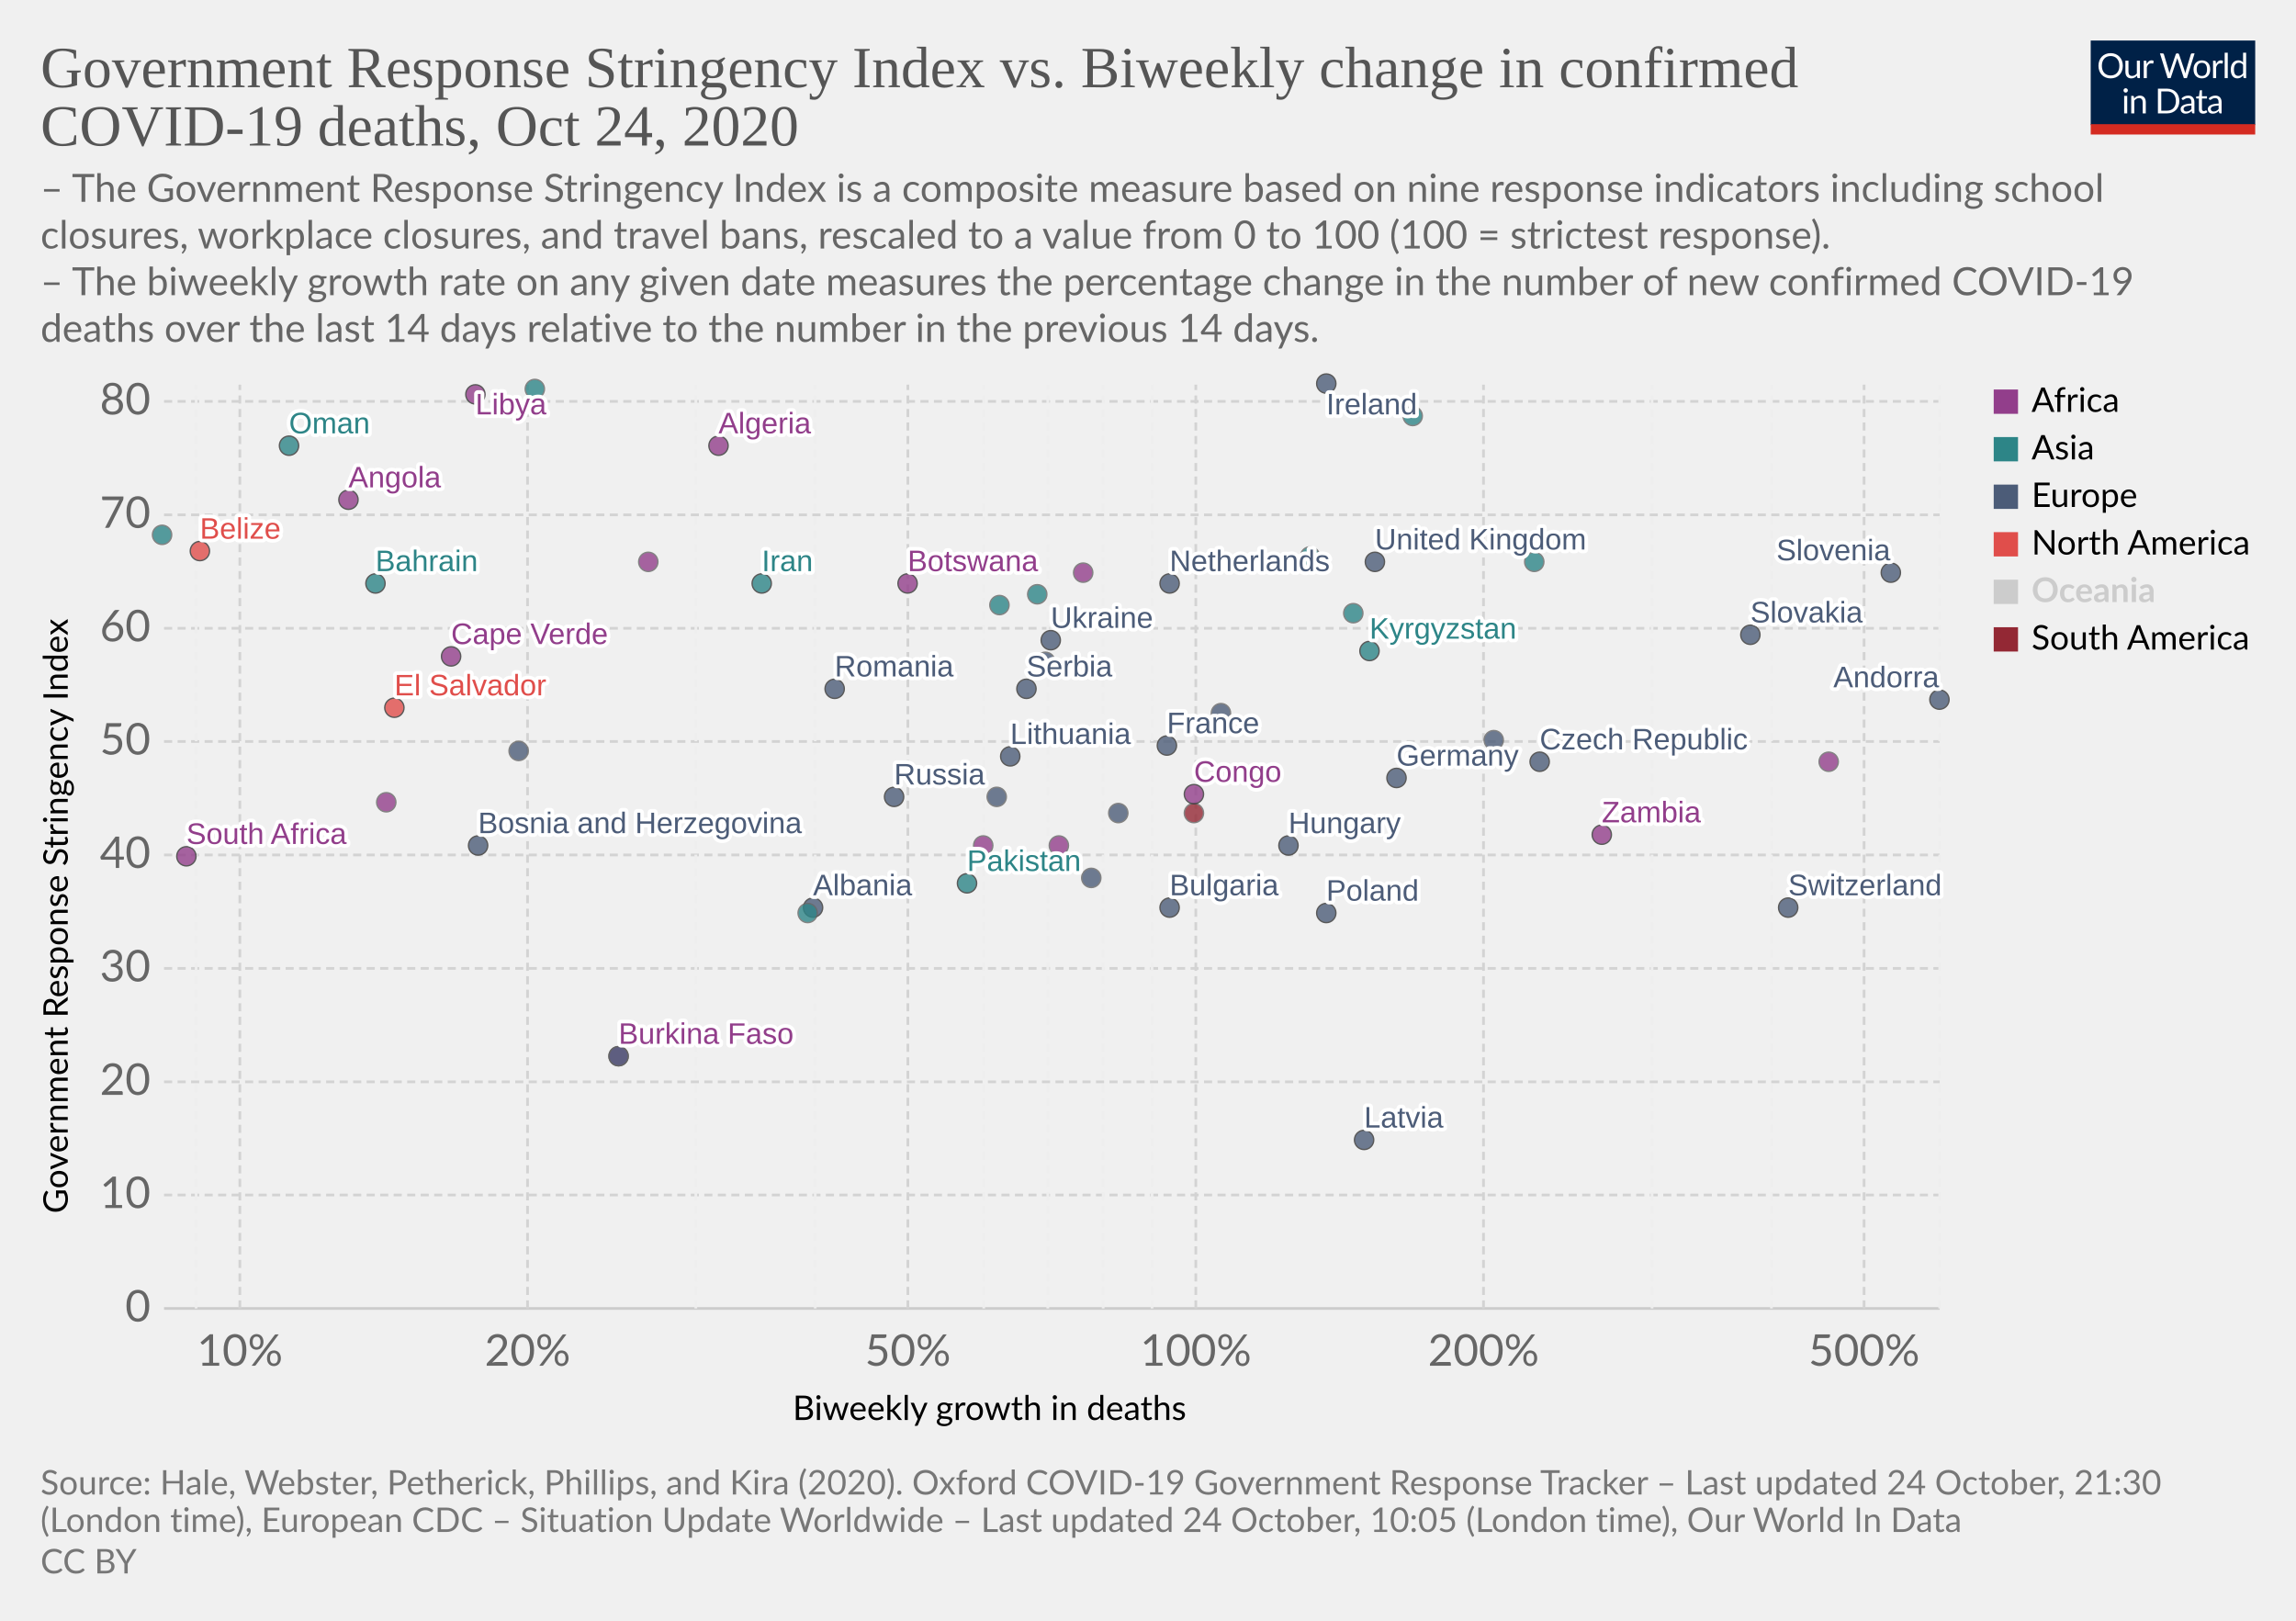
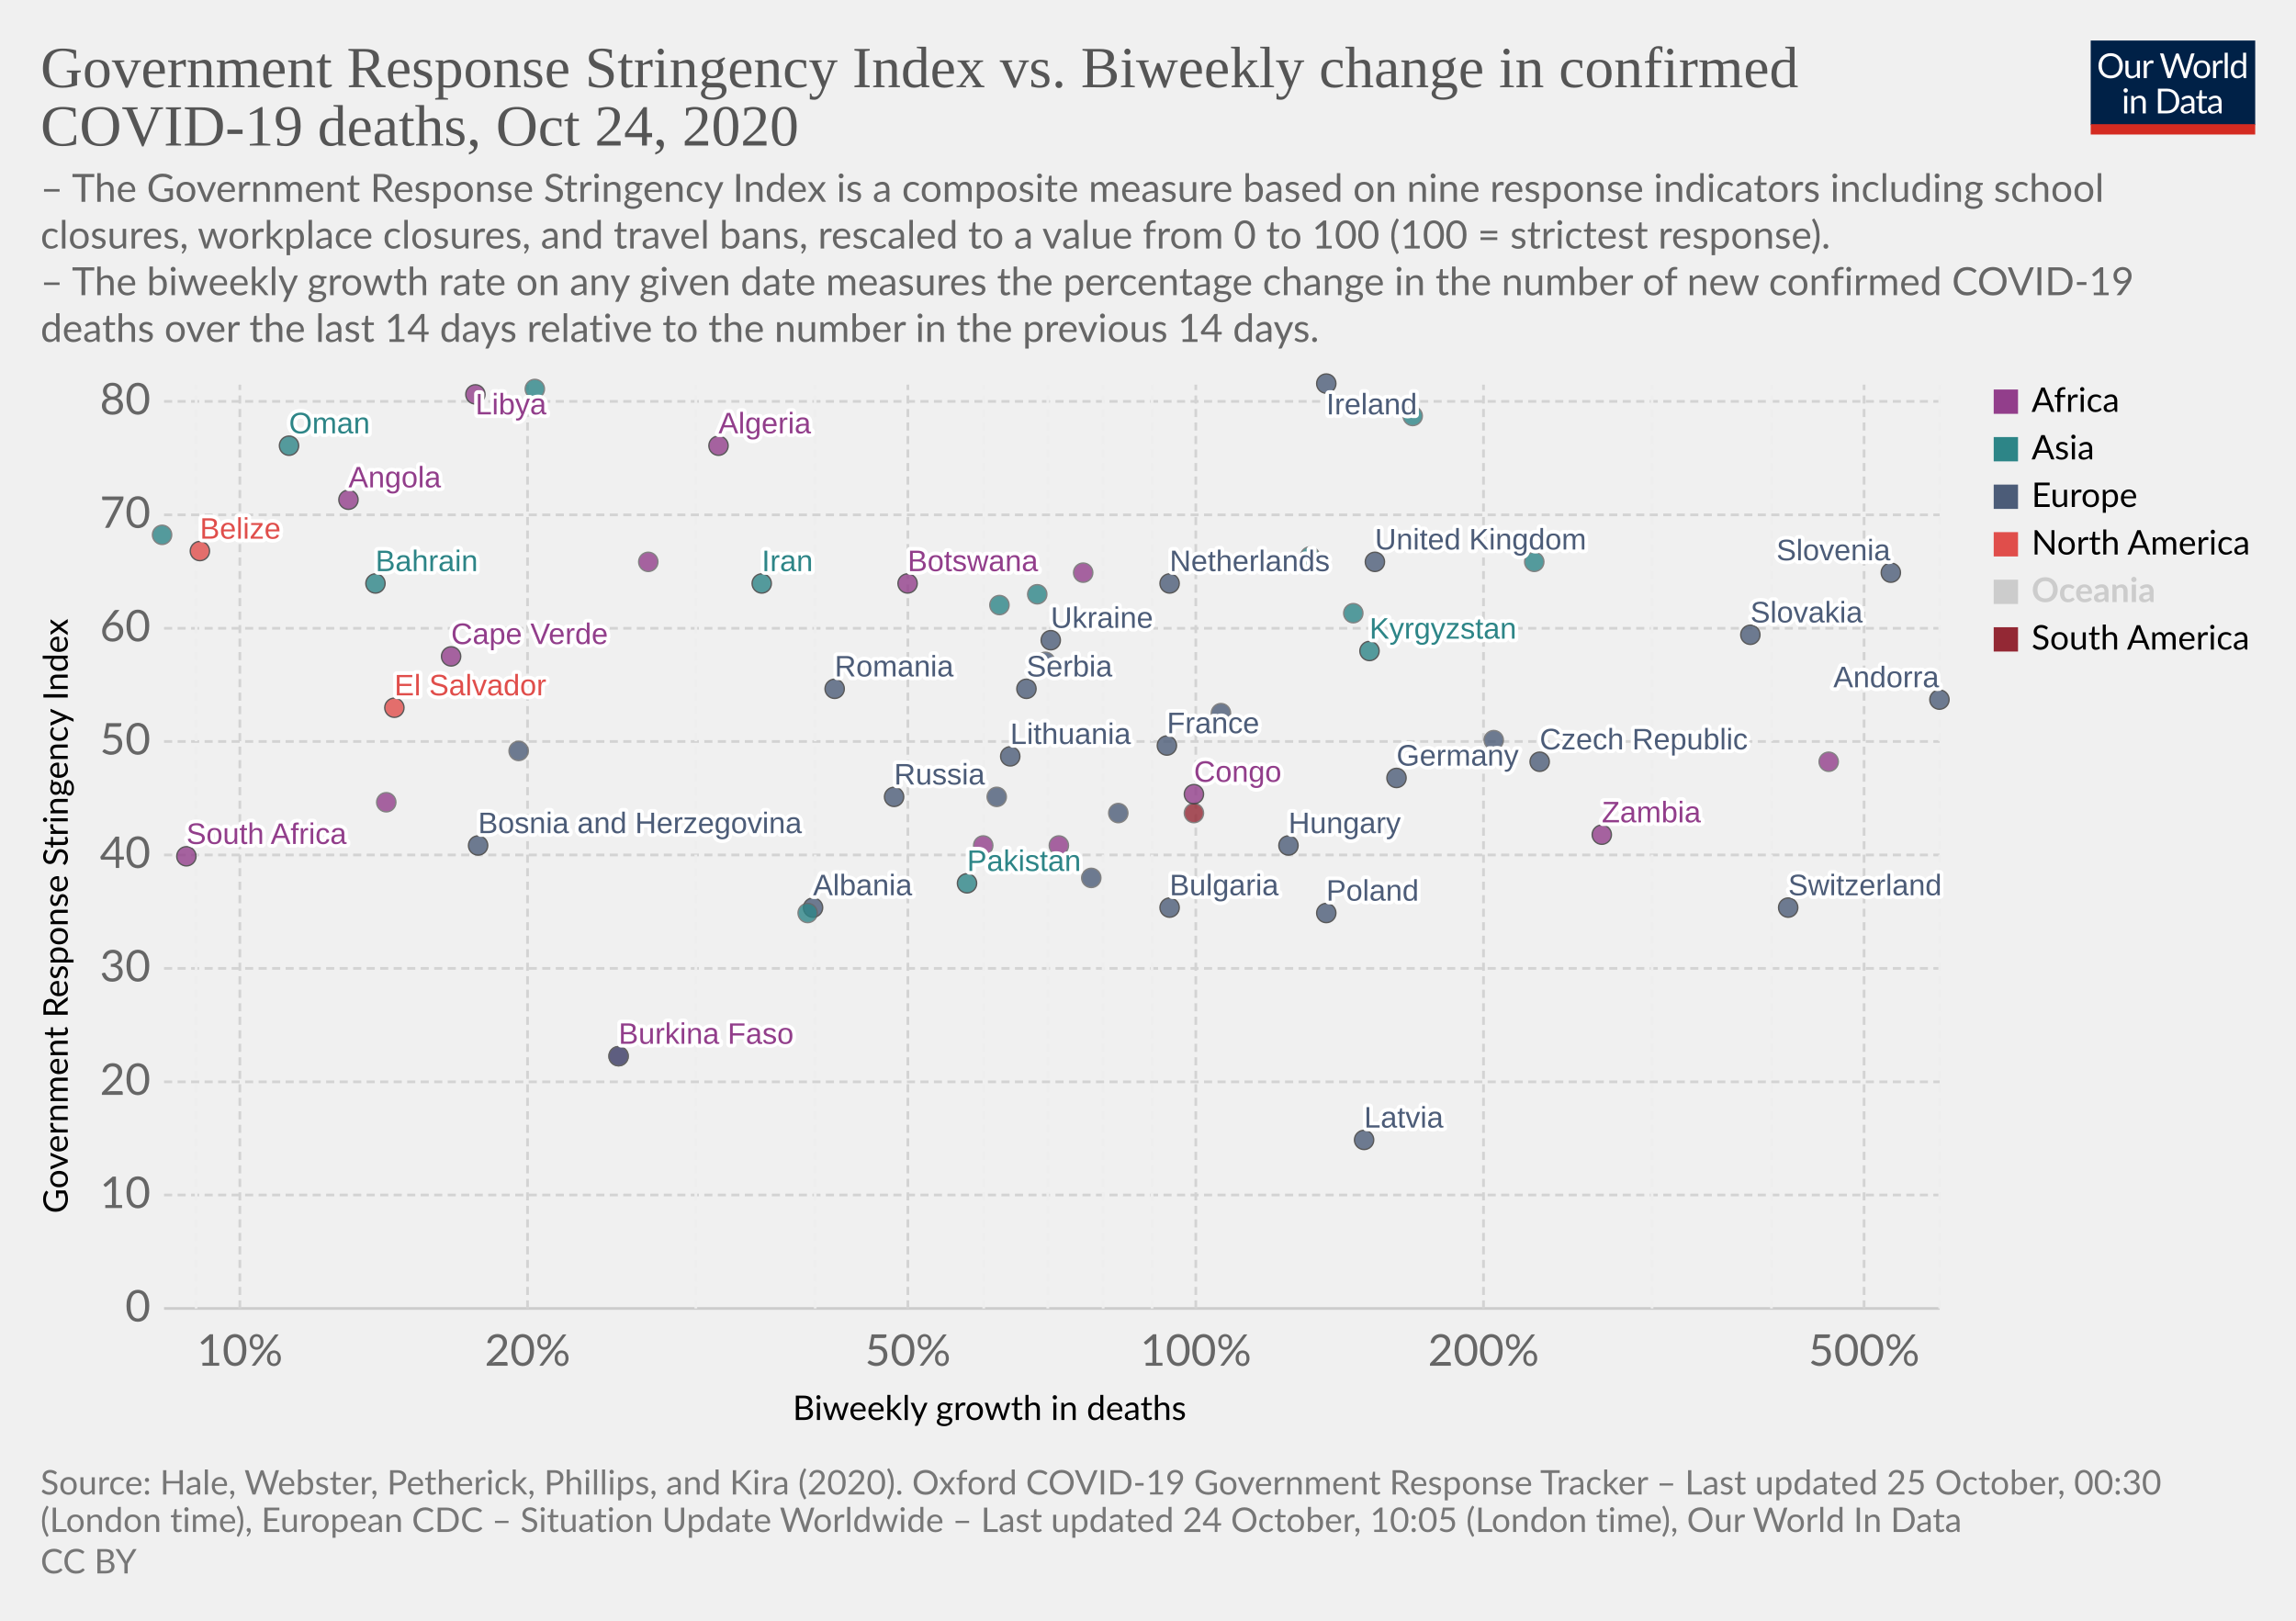
<svg xmlns="http://www.w3.org/2000/svg" version="1.1" style="background-color:#fff;-webkit-font-smoothing:antialiased" width="850" height="600" viewBox="0 0 850 600" font-family="Lato,'Helvetica Neue',Helvetica,Arial,sans-serif" font-size="18" text-rendering="optimizeLegibility">
  <g class="HeaderView">
    <g transform="matrix(.29 0 0 .29 774 15)">
      <svg width="210" height="120" viewBox="0 0 210 120" fill="none">
        <g clip-path="url(#clip0)">
          <path d="M0 0h210v107.89H0V0z" fill="#002147" />
          <path d="M40.98 32.25c0 2.36-.38 4.53-1.12 6.51a14.26 14.26 0 01-8.1 8.4c-1.9.78-4.02 1.17-6.34 1.17a16.6 16.6 0 01-6.33-1.17 14.31 14.31 0 01-8.08-8.4 18.29 18.29 0 01-1.12-6.51c0-2.36.38-4.53 1.12-6.5a14.32 14.32 0 018.07-8.44c1.92-.8 4.03-1.19 6.34-1.19 2.32 0 4.43.4 6.34 1.19 1.92.8 3.56 1.9 4.93 3.34a14.87 14.87 0 013.17 5.1 18.1 18.1 0 011.12 6.5zm-4.38 0c0-1.94-.26-3.68-.8-5.22a10.91 10.91 0 00-2.24-3.89 9.68 9.68 0 00-3.52-2.46 11.95 11.95 0 00-4.62-.86c-1.68 0-3.21.28-4.6.86a9.88 9.88 0 00-3.54 2.46 10.91 10.91 0 00-2.24 3.9c-.53 1.53-.8 3.27-.8 5.2 0 1.94.27 3.68.8 5.22a11.17 11.17 0 002.24 3.9 10.01 10.01 0 003.55 2.44c1.38.56 2.9.83 4.6.83 1.7 0 3.24-.27 4.61-.83a9.8 9.8 0 003.52-2.44 11.17 11.17 0 002.25-3.9c.53-1.54.8-3.28.8-5.21zm26.22-6.54V48H60.5c-.56 0-.9-.27-1.05-.81l-.31-2.4a12.45 12.45 0 01-3.26 2.6c-1.2.64-2.58.96-4.13.96-1.22 0-2.3-.2-3.24-.6a6.52 6.52 0 01-2.33-1.7 7.37 7.37 0 01-1.43-2.67c-.3-1.04-.46-2.2-.46-3.45V25.7h3.91v14.22c0 1.68.38 2.99 1.15 3.91.77.93 1.96 1.39 3.54 1.39 1.16 0 2.24-.27 3.23-.82a10.42 10.42 0 002.8-2.28V25.7h3.91zm8.61 4.47a9.94 9.94 0 012.6-3.56 5.64 5.64 0 013.76-1.3c.47 0 .92.05 1.34.15.44.1.83.27 1.17.49l-.3 2.92c-.09.37-.3.55-.66.55-.2 0-.5-.04-.9-.13a6.21 6.21 0 00-3.24.18c-.54.2-1.03.5-1.47.92-.42.4-.81.9-1.17 1.5-.33.58-.64 1.26-.92 2.02V48H67.7V25.71h2.25c.42 0 .72.08.88.25.16.16.27.44.33.83l.26 3.39zm61.16-13.7L122.75 48h-3.82l-7.99-24.05a21.95 21.95 0 01-.42-1.58 38.36 38.36 0 01-.44 1.58L102.05 48h-3.83L88.4 16.47h3.54c.38 0 .7.1.95.29.26.2.43.43.5.73l6.52 21.9c.1.4.2.83.28 1.28.1.46.2.94.29 1.46l.3-1.46c.12-.47.25-.9.38-1.27l7.41-21.91c.1-.25.26-.48.51-.69.27-.22.58-.33.95-.33h1.23c.38 0 .69.1.92.29.24.2.41.43.53.73l7.4 21.9a28.4 28.4 0 01.68 2.62 29.52 29.52 0 01.52-2.61l6.54-21.91c.07-.27.23-.5.48-.7.27-.21.58-.32.95-.32h3.32zm9.35 8.88c1.63 0 3.1.27 4.4.82a9.43 9.43 0 015.46 5.94c.5 1.4.74 2.98.74 4.73 0 1.76-.25 3.34-.74 4.75a9.43 9.43 0 01-5.46 5.92c-1.3.52-2.77.79-4.4.79-1.64 0-3.12-.27-4.44-.8a9.42 9.42 0 01-3.35-2.3c-.92-1-1.63-2.2-2.13-3.61-.49-1.41-.73-3-.73-4.75s.24-3.33.73-4.73c.5-1.43 1.2-2.64 2.13-3.63a9.4 9.4 0 013.35-2.31c1.32-.55 2.8-.82 4.44-.82zm0 19.89c2.2 0 3.84-.73 4.93-2.2 1.08-1.48 1.63-3.54 1.63-6.18 0-2.66-.55-4.72-1.63-6.2-1.09-1.49-2.73-2.23-4.93-2.23-1.12 0-2.09.2-2.93.57a5.7 5.7 0 00-2.06 1.65 7.5 7.5 0 00-1.24 2.67c-.26 1.04-.4 2.22-.4 3.54 0 2.64.55 4.7 1.64 6.18 1.1 1.47 2.76 2.2 4.99 2.2zm17.97-15.07a9.94 9.94 0 012.6-3.56 5.64 5.64 0 013.76-1.3c.47 0 .91.05 1.34.15.44.1.83.27 1.16.49l-.28 2.92c-.09.37-.31.55-.66.55-.2 0-.5-.04-.9-.13a6.2 6.2 0 00-3.24.18c-.54.2-1.03.5-1.47.92-.43.4-.82.9-1.17 1.5a13.1 13.1 0 00-.92 2.02V48h-3.94V25.71h2.24c.43 0 .72.08.88.25.17.16.28.44.33.83l.27 3.39zm15.04-14.59V48h-3.92V15.6h3.92zm19.55 15.43a6.22 6.22 0 00-2.38-2.05 6.7 6.7 0 00-2.86-.6c-2.07 0-3.66.75-4.77 2.23-1.12 1.48-1.68 3.6-1.68 6.33 0 1.46.13 2.7.38 3.74a7.29 7.29 0 001.1 2.56 4.35 4.35 0 001.78 1.45c.7.3 1.5.46 2.4.46 1.29 0 2.41-.3 3.36-.88a9.6 9.6 0 002.67-2.49V31.02zm3.91-15.43V48h-2.33c-.56 0-.9-.27-1.06-.81l-.35-2.71a12.13 12.13 0 01-3.25 2.77 8.28 8.28 0 01-4.23 1.06 7.31 7.31 0 01-6.14-2.9c-.73-.96-1.3-2.15-1.69-3.57a18.35 18.35 0 01.07-9.48 11.29 11.29 0 011.89-3.7 8.7 8.7 0 017.06-3.34 7.96 7.96 0 016.12 2.62V15.59h3.91zM46.61 70.71V93H42.7V70.71h3.91zm.84-7c0 .39-.08.75-.24 1.09a2.81 2.81 0 01-1.52 1.47 2.67 2.67 0 01-2.16 0 2.9 2.9 0 01-1.45-1.47 2.67 2.67 0 010-2.16c.15-.35.35-.65.6-.9.25-.27.53-.47.85-.62a2.67 2.67 0 012.16 0c.35.15.65.35.9.62.27.25.47.55.62.9.16.34.24.7.24 1.08zm7.97 10.24c.49-.54 1-1.04 1.54-1.48a9.85 9.85 0 013.66-1.84 8.96 8.96 0 015.43.35c.94.4 1.72.97 2.33 1.71a7.36 7.36 0 011.43 2.67c.32 1.04.49 2.19.49 3.45V93h-3.94V78.81c0-1.69-.4-3-1.17-3.92-.76-.93-1.93-1.4-3.5-1.4a6.6 6.6 0 00-3.25.83c-1 .56-1.92 1.31-2.77 2.27V93h-3.94V70.71h2.35c.56 0 .9.28 1.04.82l.3 2.42zm57.7 3.3c0 2.36-.37 4.5-1.11 6.44a14.3 14.3 0 01-3.17 4.98 14.1 14.1 0 01-4.93 3.2c-1.9.76-4.02 1.13-6.33 1.13H85.8V61.47h11.77c2.31 0 4.42.39 6.33 1.15a13.8 13.8 0 018.1 8.18 17.75 17.75 0 011.12 6.45zm-4.37 0c0-1.94-.26-3.67-.8-5.2a10.94 10.94 0 00-2.23-3.87 9.57 9.57 0 00-3.53-2.42 12.23 12.23 0 00-4.61-.83h-7.5v24.62h7.5c1.7 0 3.24-.28 4.61-.84a9.7 9.7 0 003.53-2.4 10.94 10.94 0 002.24-3.87c.53-1.53.8-3.26.8-5.2zm19.8 5.72c-1.8.06-3.34.2-4.62.44-1.26.22-2.3.51-3.1.88-.8.36-1.37.8-1.74 1.3-.35.5-.53 1.05-.53 1.67 0 .58.1 1.1.3 1.52a3 3 0 00.76 1.05c.34.27.73.46 1.17.6.45.11.94.17 1.45.17a7.28 7.28 0 003.5-.81 11.95 11.95 0 002.82-2.2v-4.62zm-12.65-9.11a12.73 12.73 0 013.98-2.66c1.43-.59 3-.88 4.73-.88 1.25 0 2.36.2 3.33.61a6.81 6.81 0 013.94 4.38c.33 1.04.5 2.19.5 3.43V93h-1.74a1.8 1.8 0 01-.88-.18c-.2-.13-.36-.38-.48-.74l-.44-2.12c-.59.55-1.16 1.03-1.72 1.46a9.48 9.48 0 01-3.74 1.7c-.69.15-1.46.23-2.3.23-.87 0-1.69-.12-2.45-.35a5.34 5.34 0 01-3.34-2.93 6.64 6.64 0 01-.49-2.64c0-.88.25-1.72.73-2.53a6.33 6.33 0 012.35-2.17c1.09-.63 2.5-1.15 4.25-1.54 1.75-.41 3.89-.65 6.42-.7v-1.75c0-1.73-.37-3.03-1.12-3.91-.75-.9-1.84-1.34-3.28-1.34-.97 0-1.78.12-2.44.37-.64.23-1.2.5-1.7.81l-1.23.82c-.33.23-.67.35-1 .35-.27 0-.5-.07-.69-.2a2.1 2.1 0 01-.48-.53l-.7-1.25zm27.67 19.5c-1.76 0-3.12-.5-4.07-1.48-.94-.98-1.41-2.4-1.41-4.25V74h-2.68a.9.9 0 01-.6-.2c-.16-.14-.24-.36-.24-.66v-1.56l3.65-.46.9-6.89a.9.9 0 01.29-.52.88.88 0 01.62-.22H142v7.67h6.44V74H142v13.38c0 .94.22 1.63.68 2.09.45.45 1.04.68 1.76.68a3.21 3.21 0 001.85-.53l.55-.35c.16-.12.3-.18.41-.18.2 0 .4.13.55.38l1.15 1.87a7.45 7.45 0 01-2.44 1.5c-.96.35-1.94.52-2.95.52zm19.68-10.4c-1.8.07-3.34.21-4.62.45-1.26.22-2.3.51-3.1.88-.8.36-1.37.8-1.74 1.3-.35.5-.53 1.05-.53 1.67 0 .58.1 1.1.3 1.52.18.42.44.77.76 1.05.34.27.73.46 1.17.6.45.11.94.17 1.45.17a7.3 7.3 0 003.5-.81 12.04 12.04 0 002.82-2.2v-4.62zm-12.65-9.1a12.72 12.72 0 013.99-2.66c1.42-.59 3-.88 4.72-.88 1.25 0 2.36.2 3.33.61a6.81 6.81 0 013.94 4.38c.33 1.04.5 2.19.5 3.43V93h-1.74a1.8 1.8 0 01-.88-.18c-.2-.13-.36-.38-.48-.74l-.44-2.12c-.59.55-1.16 1.03-1.72 1.46a9.48 9.48 0 01-3.74 1.7c-.69.15-1.46.23-2.3.23-.87 0-1.69-.12-2.45-.35a5.33 5.33 0 01-3.34-2.93 6.62 6.62 0 01-.49-2.64c0-.88.25-1.72.73-2.53a6.33 6.33 0 012.35-2.17c1.09-.63 2.5-1.15 4.25-1.54a31.2 31.2 0 016.42-.7v-1.75c0-1.73-.37-3.03-1.12-3.91-.75-.9-1.84-1.34-3.28-1.34-.97 0-1.78.12-2.44.37-.64.23-1.2.5-1.7.81-.46.3-.87.57-1.22.82-.34.23-.68.35-1.02.35-.26 0-.49-.07-.68-.2a1.88 1.88 0 01-.48-.53l-.7-1.25z" fill="#fff" />
          <path fill="#D42B21" d="M0 106.79h210V120H0z" />
        </g>
        <defs>
          <clipPath id="clip0">
            <path fill="#fff" d="M0 0h210v120H0z" />
          </clipPath>
        </defs>
      </svg>
    </g>
    <a href="https://ourworldindata.org/grapher/stringency-index-vs-biweekly-covid-deaths?time=latest" target="_blank" rel="noopener" font-family="&quot;Playfair Display&quot;,Georgia,&quot;Times New Roman&quot;,serif">
      <text font-size="21.6" x="15" y="32.3" fill="#555">
        <tspan x="15" y="32.28">Government Response Stringency Index vs. Biweekly change in confirmed</tspan>
        <tspan x="15" y="53.88">COVID-19 deaths, Oct 24, 2020</tspan>
      </text>
    </a>
    <text font-size="14.4" x="15" y="74.7" fill="#666">
      <tspan x="15" y="74.72">– The Government Response Stringency Index is a composite measure based on nine response indicators including school</tspan>
      <tspan x="15" y="92">closures, workplace closures, and travel bans, rescaled to a value from 0 to 100 (100 = strictest response).</tspan>
      <tspan x="15" y="109.28"> – The biweekly growth rate on any given date measures the percentage change in the number of new confirmed COVID-19</tspan>
      <tspan x="15" y="126.56">deaths over the last 14 days relative to the number in the previous 14 days.</tspan>
    </text>
  </g>
  <g class="ScatterPlot">
    <g class="DualAxisView">
      <g class="HorizontalAxis">
        <text font-size="12.6" x="293.5" y="525.7">
          <tspan x="293.47" y="525.68">Biweekly growth in deaths</tspan>
        </text>
        <text x="88.8" y="505.6" fill="#666" text-anchor="middle" font-size="16.2">10%</text>
        <text x="195.3" y="505.6" fill="#666" text-anchor="middle" font-size="16.2">20%</text>
        <text x="336.1" y="505.6" fill="#666" text-anchor="middle" font-size="16.2">50%</text>
        <text x="442.7" y="505.6" fill="#666" text-anchor="middle" font-size="16.2">100%</text>
        <text x="549.2" y="505.6" fill="#666" text-anchor="middle" font-size="16.2">200%</text>
        <text x="690.1" y="505.6" fill="#666" text-anchor="middle" font-size="16.2">500%</text>
      </g>
      <g class="VerticalAxis">
        <text font-size="12.6" x="-449.2" y="25.1" transform="rotate(-90)">
          <tspan x="-449.2" y="25.08">Government Response Stringency Index</tspan>
        </text>
        <text x="55.74" y="484.4" fill="#666" dominant-baseline="middle" text-anchor="end" font-size="16.2">0</text>
        <text x="55.74" y="442.4" fill="#666" dominant-baseline="middle" text-anchor="end" font-size="16.2">10</text>
        <text x="55.74" y="400.5" fill="#666" dominant-baseline="middle" text-anchor="end" font-size="16.2">20</text>
        <text x="55.74" y="358.5" fill="#666" dominant-baseline="middle" text-anchor="end" font-size="16.2">30</text>
        <text x="55.74" y="316.5" fill="#666" dominant-baseline="middle" text-anchor="end" font-size="16.2">40</text>
        <text x="55.74" y="274.5" fill="#666" dominant-baseline="middle" text-anchor="end" font-size="16.2">50</text>
        <text x="55.74" y="232.6" fill="#666" dominant-baseline="middle" text-anchor="end" font-size="16.2">60</text>
        <text x="55.74" y="190.6" fill="#666" dominant-baseline="middle" text-anchor="end" font-size="16.2">70</text>
        <text x="55.74" y="148.6" fill="#666" dominant-baseline="middle" text-anchor="end" font-size="16.2">80</text>
      </g>
      <g class="AxisGridLines horizontalLines">
        <path stroke="#ccc" d="M60.74 484.4h657.35" />
        <path stroke="#d3d3d3" stroke-dasharray="3,2" d="M60.74 442.4h657.35M60.74 400.5h657.35M60.74 358.5h657.35M60.74 316.5h657.35M60.74 274.5h657.35M60.74 232.6h657.35M60.74 190.6h657.35M60.74 148.6h657.35" />
      </g>
      <g class="AxisGridLines verticalLines" stroke-dasharray="3,2">
        <path stroke="#eee" d="M72.6 484.4v-342" />
        <path stroke="#d3d3d3" d="M88.8 484.4v-342M195.3 484.4v-342" />
        <path stroke="#eee" d="M257.6 484.4v-342M301.8 484.4v-342" />
        <path stroke="#d3d3d3" d="M336.1 484.4v-342" />
        <path stroke="#eee" d="M364.2 484.4v-342M387.9 484.4v-342M408.4 484.4v-342M426.5 484.4v-342" />
        <path stroke="#d3d3d3" d="M442.7 484.4v-342M549.2 484.4v-342" />
        <path stroke="#eee" d="M611.6 484.4v-342M655.8 484.4v-342" />
        <path stroke="#d3d3d3" d="M690.1 484.4v-342" />
        <path stroke="#eee" d="M718.1 484.4v-342" />
      </g>
    </g>
    <g class="PointsWithLabels clickable" clip-path="url(#a)" font-family="Arial, sans-serif">
      <path fill="rgba(255,255,255,0)" d="M60.74 142.4h657.35v342H60.74z" />
      <defs>
        <clipPath id="a">
          <path d="M50.74 132.4h677.35v362H50.74z" />
        </clipPath>
      </defs>
      <g class="key-United-Kingdom_0">
        <circle cx="509" cy="208" r="3.57" fill="#4C5C78" opacity=".8" stroke="#333" stroke-width=".5" />
      </g>
      <g class="key-Ireland_0">
        <circle cx="491" cy="142" r="3.57" fill="#4C5C78" opacity=".8" stroke="#333" stroke-width=".5" />
      </g>
      <g class="key-France_0">
        <circle cx="432" cy="276" r="3.57" fill="#4C5C78" opacity=".8" stroke="#333" stroke-width=".5" />
      </g>
      <g class="key-Netherlands_0">
        <circle cx="433" cy="216" r="3.57" fill="#4C5C78" opacity=".8" stroke="#333" stroke-width=".5" />
      </g>
      <g class="key-Germany_0">
        <circle cx="517" cy="288" r="3.57" fill="#4C5C78" opacity=".8" stroke="#333" stroke-width=".5" />
      </g>
      <g class="key-Switzerland_0">
        <circle cx="662" cy="336" r="3.57" fill="#4C5C78" opacity=".8" stroke="#333" stroke-width=".5" />
      </g>
      <g class="key-Italy_0">
        <circle cx="553" cy="274" r="3.57" fill="#4C5C78" opacity=".8" stroke="#666" stroke-width=".5" />
      </g>
      <g class="key-Poland_0">
        <circle cx="491" cy="338" r="3.57" fill="#4C5C78" opacity=".8" stroke="#333" stroke-width=".5" />
      </g>
      <g class="key-Russia_0">
        <circle cx="331" cy="295" r="3.57" fill="#4C5C78" opacity=".8" stroke="#333" stroke-width=".5" />
      </g>
      <g class="key-Albania_0">
        <circle cx="301" cy="336" r="3.57" fill="#4C5C78" opacity=".8" stroke="#333" stroke-width=".5" />
      </g>
      <g class="key-Algeria_0">
        <circle cx="266" cy="165" r="3.57" fill="#923E8B" opacity=".8" stroke="#333" stroke-width=".5" />
      </g>
      <g class="key-Andorra_0">
        <circle cx="718" cy="259" r="3.57" fill="#4C5C78" opacity=".8" stroke="#333" stroke-width=".5" />
      </g>
      <g class="key-Angola_0">
        <circle cx="129" cy="185" r="3.57" fill="#923E8B" opacity=".8" stroke="#333" stroke-width=".5" />
      </g>
      <g class="key-Austria_0">
        <circle cx="369" cy="295" r="3.57" fill="#4C5C78" opacity=".8" stroke="#666" stroke-width=".5" />
      </g>
      <g class="key-Azerbaijan_0">
        <circle cx="485" cy="206" r="3.57" fill="#2D8587" opacity=".8" stroke="#666" stroke-width=".5" />
      </g>
      <g class="key-Bahrain_0">
        <circle cx="139" cy="216" r="3.57" fill="#2D8587" opacity=".8" stroke="#333" stroke-width=".5" />
      </g>
      <g class="key-El-Salvador_0">
        <circle cx="146" cy="262" r="3.57" fill="#E04E4B" opacity=".8" stroke="#333" stroke-width=".5" />
      </g>
      <g class="key-Lithuania_0">
        <circle cx="374" cy="280" r="3.57" fill="#4C5C78" opacity=".8" stroke="#333" stroke-width=".5" />
      </g>
      <g class="key-Libya_0">
        <circle cx="176" cy="146" r="3.57" fill="#923E8B" opacity=".8" stroke="#333" stroke-width=".5" />
      </g>
      <g class="key-Latvia_0">
        <circle cx="505" cy="422" r="3.57" fill="#4C5C78" opacity=".8" stroke="#333" stroke-width=".5" />
      </g>
      <g class="key-Kyrgyzstan_0">
        <circle cx="507" cy="241" r="3.57" fill="#2D8587" opacity=".8" stroke="#333" stroke-width=".5" />
      </g>
      <g class="key-Kenya_0">
        <circle cx="401" cy="212" r="3.57" fill="#923E8B" opacity=".8" stroke="#666" stroke-width=".5" />
      </g>
      <g class="key-Jordan_0">
        <circle cx="523" cy="154" r="3.57" fill="#2D8587" opacity=".8" stroke="#666" stroke-width=".5" />
      </g>
      <g class="key-Iran_0">
        <circle cx="282" cy="216" r="3.57" fill="#2D8587" opacity=".8" stroke="#333" stroke-width=".5" />
      </g>
      <g class="key-Hungary_0">
        <circle cx="477" cy="313" r="3.57" fill="#4C5C78" opacity=".8" stroke="#333" stroke-width=".5" />
      </g>
      <g class="key-Myanmar_0">
        <circle cx="198" cy="144" r="3.57" fill="#2D8587" opacity=".8" stroke="#666" stroke-width=".5" />
      </g>
      <g class="key-Belize_0">
        <circle cx="74" cy="204" r="3.57" fill="#E04E4B" opacity=".8" stroke="#333" stroke-width=".5" />
      </g>
      <g class="key-Bosnia-and-Herzegovina_0">
        <circle cx="177" cy="313" r="3.57" fill="#4C5C78" opacity=".8" stroke="#333" stroke-width=".5" />
      </g>
      <g class="key-Botswana_0">
        <circle cx="336" cy="216" r="3.57" fill="#923E8B" opacity=".8" stroke="#333" stroke-width=".5" />
      </g>
      <g class="key-Bulgaria_0">
        <circle cx="433" cy="336" r="3.57" fill="#4C5C78" opacity=".8" stroke="#333" stroke-width=".5" />
      </g>
      <g class="key-Burkina-Faso_0">
        <circle cx="229" cy="391" r="3.57" fill="#923E8B" opacity=".8" stroke="#333" stroke-width=".5" />
      </g>
      <g class="key-Cape-Verde_0">
        <circle cx="167" cy="243" r="3.57" fill="#923E8B" opacity=".8" stroke="#333" stroke-width=".5" />
      </g>
      <g class="key-Zambia_0">
        <circle cx="593" cy="309" r="3.57" fill="#923E8B" opacity=".8" stroke="#333" stroke-width=".5" />
      </g>
      <g class="key-Uruguay_0">
        <circle cx="442" cy="301" r="3.57" fill="#932834" opacity=".8" stroke="#666" stroke-width=".5" />
      </g>
      <g class="key-Ukraine_0">
        <circle cx="389" cy="237" r="3.57" fill="#4C5C78" opacity=".8" stroke="#333" stroke-width=".5" />
      </g>
      <g class="key-Romania_0">
        <circle cx="309" cy="255" r="3.57" fill="#4C5C78" opacity=".8" stroke="#333" stroke-width=".5" />
      </g>
      <g class="key-Portugal_0">
        <circle cx="387" cy="245" r="3.57" fill="#4C5C78" opacity=".8" stroke="#666" stroke-width=".5" />
      </g>
      <g class="key-Pakistan_0">
        <circle cx="358" cy="327" r="3.57" fill="#2D8587" opacity=".8" stroke="#333" stroke-width=".5" />
      </g>
      <g class="key-Nigeria_0">
        <circle cx="364" cy="313" r="3.57" fill="#923E8B" opacity=".8" stroke="#666" stroke-width=".5" />
      </g>
      <g class="key-Nepal_0">
        <circle cx="370" cy="224" r="3.57" fill="#2D8587" opacity=".8" stroke="#666" stroke-width=".5" />
      </g>
      <g class="key-Morocco_0">
        <circle cx="240" cy="208" r="3.57" fill="#923E8B" opacity=".8" stroke="#666" stroke-width=".5" />
      </g>
      <g class="key-Moldova_0">
        <circle cx="192" cy="278" r="3.57" fill="#4C5C78" opacity=".8" stroke="#666" stroke-width=".5" />
      </g>
      <g class="key-Malaysia_0">
        <circle cx="568" cy="208" r="3.57" fill="#2D8587" opacity=".8" stroke="#666" stroke-width=".5" />
      </g>
      <g class="key-Kuwait_0">
        <circle cx="384" cy="220" r="3.57" fill="#2D8587" opacity=".8" stroke="#666" stroke-width=".5" />
      </g>
      <g class="key-Luxembourg_0">
        <circle cx="414" cy="301" r="3.57" fill="#4C5C78" opacity=".8" stroke="#666" stroke-width=".5" />
      </g>
      <g class="key-Oman_0">
        <circle cx="107" cy="165" r="3.57" fill="#2D8587" opacity=".8" stroke="#333" stroke-width=".5" />
      </g>
      <g class="key-Turkey_0">
        <circle cx="60" cy="198" r="3.57" fill="#2D8587" opacity=".8" stroke="#666" stroke-width=".5" />
      </g>
      <g class="key-Tunisia_0">
        <circle cx="392" cy="313" r="3.57" fill="#923E8B" opacity=".8" stroke="#666" stroke-width=".5" />
      </g>
      <g class="key-Syria_0">
        <circle cx="299" cy="338" r="3.57" fill="#2D8587" opacity=".8" stroke="#666" stroke-width=".5" />
      </g>
      <g class="key-South-Africa_0">
        <circle cx="69" cy="317" r="3.57" fill="#923E8B" opacity=".8" stroke="#333" stroke-width=".5" />
      </g>
      <g class="key-Slovenia_0">
        <circle cx="700" cy="212" r="3.57" fill="#4C5C78" opacity=".8" stroke="#333" stroke-width=".5" />
      </g>
      <g class="key-Slovakia_0">
        <circle cx="648" cy="235" r="3.57" fill="#4C5C78" opacity=".8" stroke="#333" stroke-width=".5" />
      </g>
      <g class="key-Serbia_0">
        <circle cx="380" cy="255" r="3.57" fill="#4C5C78" opacity=".8" stroke="#333" stroke-width=".5" />
      </g>
      <g class="key-Greece_0">
        <circle cx="452" cy="264" r="3.57" fill="#4C5C78" opacity=".8" stroke="#666" stroke-width=".5" />
      </g>
      <g class="key-Ghana_0">
        <circle cx="143" cy="297" r="3.57" fill="#923E8B" opacity=".8" stroke="#666" stroke-width=".5" />
      </g>
      <g class="key-Georgia_0">
        <circle cx="501" cy="227" r="3.57" fill="#2D8587" opacity=".8" stroke="#666" stroke-width=".5" />
      </g>
      <g class="key-Estonia_0">
        <circle cx="229" cy="391" r="3.57" fill="#4C5C78" opacity=".8" stroke="#666" stroke-width=".5" />
      </g>
      <g class="key-Denmark_0">
        <circle cx="404" cy="325" r="3.57" fill="#4C5C78" opacity=".8" stroke="#666" stroke-width=".5" />
      </g>
      <g class="key-Czech-Republic_0">
        <circle cx="570" cy="282" r="3.57" fill="#4C5C78" opacity=".8" stroke="#333" stroke-width=".5" />
      </g>
      <g class="key-Democratic-Republic-of-Congo_0">
        <circle cx="677" cy="282" r="3.57" fill="#923E8B" opacity=".8" stroke="#666" stroke-width=".5" />
      </g>
      <g class="key-Congo_0">
        <circle cx="442" cy="294" r="3.57" fill="#923E8B" opacity=".8" stroke="#333" stroke-width=".5" />
      </g>
      <g class="backgroundLabels" fill="#333" font-size="11" font-weight="400">
        <text x="509" y="203.43" fill="#fff" stroke="#fff" stroke-linecap="round" stroke-linejoin="round" stroke-width=".25em">United Kingdom</text>
        <text x="509" y="203.43" fill="#4C5C78">United Kingdom</text>
        <text x="491" y="153.4" fill="#fff" stroke="#fff" stroke-linecap="round" stroke-linejoin="round" stroke-width=".25em">Ireland</text>
        <text x="491" y="153.4" fill="#4C5C78">Ireland</text>
        <text x="432" y="271.43" fill="#fff" stroke="#fff" stroke-linecap="round" stroke-linejoin="round" stroke-width=".25em">France</text>
        <text x="432" y="271.43" fill="#4C5C78">France</text>
        <text x="433" y="211.43" fill="#fff" stroke="#fff" stroke-linecap="round" stroke-linejoin="round" stroke-width=".25em">Netherlands</text>
        <text x="433" y="211.43" fill="#4C5C78">Netherlands</text>
        <text x="517" y="283.43" fill="#fff" stroke="#fff" stroke-linecap="round" stroke-linejoin="round" stroke-width=".25em">Germany</text>
        <text x="517" y="283.43" fill="#4C5C78">Germany</text>
        <text x="662" y="331.43" fill="#fff" stroke="#fff" stroke-linecap="round" stroke-linejoin="round" stroke-width=".25em">Switzerland</text>
        <text x="662" y="331.43" fill="#4C5C78">Switzerland</text>
        <text x="491" y="333.43" fill="#fff" stroke="#fff" stroke-linecap="round" stroke-linejoin="round" stroke-width=".25em">Poland</text>
        <text x="491" y="333.43" fill="#4C5C78">Poland</text>
        <text x="331" y="290.43" fill="#fff" stroke="#fff" stroke-linecap="round" stroke-linejoin="round" stroke-width=".25em">Russia</text>
        <text x="331" y="290.43" fill="#4C5C78">Russia</text>
        <text x="301" y="331.43" fill="#fff" stroke="#fff" stroke-linecap="round" stroke-linejoin="round" stroke-width=".25em">Albania</text>
        <text x="301" y="331.43" fill="#4C5C78">Albania</text>
        <text x="266" y="160.43" fill="#fff" stroke="#fff" stroke-linecap="round" stroke-linejoin="round" stroke-width=".25em">Algeria</text>
        <text x="266" y="160.43" fill="#923E8B">Algeria</text>
        <text x="678.73" y="254.43" fill="#fff" stroke="#fff" stroke-linecap="round" stroke-linejoin="round" stroke-width=".25em">Andorra</text>
        <text x="678.73" y="254.43" fill="#4C5C78">Andorra</text>
        <text x="129" y="180.43" fill="#fff" stroke="#fff" stroke-linecap="round" stroke-linejoin="round" stroke-width=".25em">Angola</text>
        <text x="129" y="180.43" fill="#923E8B">Angola</text>
        <text x="139" y="211.43" fill="#fff" stroke="#fff" stroke-linecap="round" stroke-linejoin="round" stroke-width=".25em">Bahrain</text>
        <text x="139" y="211.43" fill="#2D8587">Bahrain</text>
        <text x="146" y="257.43" fill="#fff" stroke="#fff" stroke-linecap="round" stroke-linejoin="round" stroke-width=".25em">El Salvador</text>
        <text x="146" y="257.43" fill="#E04E4B">El Salvador</text>
        <text x="374" y="275.43" fill="#fff" stroke="#fff" stroke-linecap="round" stroke-linejoin="round" stroke-width=".25em">Lithuania</text>
        <text x="374" y="275.43" fill="#4C5C78">Lithuania</text>
        <text x="176" y="153.4" fill="#fff" stroke="#fff" stroke-linecap="round" stroke-linejoin="round" stroke-width=".25em">Libya</text>
        <text x="176" y="153.4" fill="#923E8B">Libya</text>
        <text x="505" y="417.43" fill="#fff" stroke="#fff" stroke-linecap="round" stroke-linejoin="round" stroke-width=".25em">Latvia</text>
        <text x="505" y="417.43" fill="#4C5C78">Latvia</text>
        <text x="507" y="236.43" fill="#fff" stroke="#fff" stroke-linecap="round" stroke-linejoin="round" stroke-width=".25em">Kyrgyzstan</text>
        <text x="507" y="236.43" fill="#2D8587">Kyrgyzstan</text>
        <text x="282" y="211.43" fill="#fff" stroke="#fff" stroke-linecap="round" stroke-linejoin="round" stroke-width=".25em">Iran</text>
        <text x="282" y="211.43" fill="#2D8587">Iran</text>
        <text x="477" y="308.43" fill="#fff" stroke="#fff" stroke-linecap="round" stroke-linejoin="round" stroke-width=".25em">Hungary</text>
        <text x="477" y="308.43" fill="#4C5C78">Hungary</text>
        <text x="74" y="199.43" fill="#fff" stroke="#fff" stroke-linecap="round" stroke-linejoin="round" stroke-width=".25em">Belize</text>
        <text x="74" y="199.43" fill="#E04E4B">Belize</text>
        <text x="177" y="308.43" fill="#fff" stroke="#fff" stroke-linecap="round" stroke-linejoin="round" stroke-width=".25em">Bosnia and Herzegovina</text>
        <text x="177" y="308.43" fill="#4C5C78">Bosnia and Herzegovina</text>
        <text x="336" y="211.43" fill="#fff" stroke="#fff" stroke-linecap="round" stroke-linejoin="round" stroke-width=".25em">Botswana</text>
        <text x="336" y="211.43" fill="#923E8B">Botswana</text>
        <text x="433" y="331.43" fill="#fff" stroke="#fff" stroke-linecap="round" stroke-linejoin="round" stroke-width=".25em">Bulgaria</text>
        <text x="433" y="331.43" fill="#4C5C78">Bulgaria</text>
        <text x="229" y="386.43" fill="#fff" stroke="#fff" stroke-linecap="round" stroke-linejoin="round" stroke-width=".25em">Burkina Faso</text>
        <text x="229" y="386.43" fill="#923E8B">Burkina Faso</text>
        <text x="167" y="238.43" fill="#fff" stroke="#fff" stroke-linecap="round" stroke-linejoin="round" stroke-width=".25em">Cape Verde</text>
        <text x="167" y="238.43" fill="#923E8B">Cape Verde</text>
        <text x="593" y="304.43" fill="#fff" stroke="#fff" stroke-linecap="round" stroke-linejoin="round" stroke-width=".25em">Zambia</text>
        <text x="593" y="304.43" fill="#923E8B">Zambia</text>
        <text x="389" y="232.43" fill="#fff" stroke="#fff" stroke-linecap="round" stroke-linejoin="round" stroke-width=".25em">Ukraine</text>
        <text x="389" y="232.43" fill="#4C5C78">Ukraine</text>
        <text x="309" y="250.43" fill="#fff" stroke="#fff" stroke-linecap="round" stroke-linejoin="round" stroke-width=".25em">Romania</text>
        <text x="309" y="250.43" fill="#4C5C78">Romania</text>
        <text x="358" y="322.43" fill="#fff" stroke="#fff" stroke-linecap="round" stroke-linejoin="round" stroke-width=".25em">Pakistan</text>
        <text x="358" y="322.43" fill="#2D8587">Pakistan</text>
        <text x="107" y="160.43" fill="#fff" stroke="#fff" stroke-linecap="round" stroke-linejoin="round" stroke-width=".25em">Oman</text>
        <text x="107" y="160.43" fill="#2D8587">Oman</text>
        <text x="69" y="312.43" fill="#fff" stroke="#fff" stroke-linecap="round" stroke-linejoin="round" stroke-width=".25em">South Africa</text>
        <text x="69" y="312.43" fill="#923E8B">South Africa</text>
        <text x="657.65" y="207.43" fill="#fff" stroke="#fff" stroke-linecap="round" stroke-linejoin="round" stroke-width=".25em">Slovenia</text>
        <text x="657.65" y="207.43" fill="#4C5C78">Slovenia</text>
        <text x="648" y="230.43" fill="#fff" stroke="#fff" stroke-linecap="round" stroke-linejoin="round" stroke-width=".25em">Slovakia</text>
        <text x="648" y="230.43" fill="#4C5C78">Slovakia</text>
        <text x="380" y="250.43" fill="#fff" stroke="#fff" stroke-linecap="round" stroke-linejoin="round" stroke-width=".25em">Serbia</text>
        <text x="380" y="250.43" fill="#4C5C78">Serbia</text>
        <text x="570" y="277.43" fill="#fff" stroke="#fff" stroke-linecap="round" stroke-linejoin="round" stroke-width=".25em">Czech Republic</text>
        <text x="570" y="277.43" fill="#4C5C78">Czech Republic</text>
        <text x="442" y="289.43" fill="#fff" stroke="#fff" stroke-linecap="round" stroke-linejoin="round" stroke-width=".25em">Congo</text>
        <text x="442" y="289.43" fill="#923E8B">Congo</text>
      </g>
    </g>
    <g class="ScatterColorLegend clickable" cursor="pointer">
      <g class="legendMark">
        <path fill="#923E8B" d="M738.09 144.2h9v9h-9z" />
        <text font-size="12.6" x="752.1" y="152.5">
          <tspan x="752.09" y="152.48">Africa</tspan>
        </text>
      </g>
      <g class="legendMark">
        <path fill="#2D8587" d="M738.09 161.8h9v9h-9z" />
        <text font-size="12.6" x="752.1" y="170.1">
          <tspan x="752.09" y="170.08">Asia</tspan>
        </text>
      </g>
      <g class="legendMark">
        <path fill="#4C5C78" d="M738.09 179.4h9v9h-9z" />
        <text font-size="12.6" x="752.1" y="187.7">
          <tspan x="752.09" y="187.68">Europe</tspan>
        </text>
      </g>
      <g class="legendMark">
        <path fill="#E04E4B" d="M738.09 197h9v9h-9z" />
        <text font-size="12.6" x="752.1" y="205.3">
          <tspan x="752.09" y="205.28">North America</tspan>
        </text>
      </g>
      <g class="legendMark" fill="#ccc">
        <path d="M738.09 214.6h9v9h-9z" />
        <text font-size="12.6" x="752.1" y="222.9" font-weight="700">
          <tspan x="752.09" y="222.88">Oceania</tspan>
        </text>
      </g>
      <g class="legendMark">
        <path fill="#932834" d="M738.09 232.2h9v9h-9z" />
        <text font-size="12.6" x="752.1" y="240.5">
          <tspan x="752.09" y="240.48">South America</tspan>
        </text>
      </g>
    </g>
  </g>
  <g class="SourcesFooter" fill="#777">
    <g class="clickable" fill="#777">
      <text font-size="12.6" x="15" y="553.3">
-         <tspan x="15" y="553.28">Source: Hale, Webster, Petherick, Phillips, and Kira (2020). Oxford COVID-19 Government Response Tracker – Last updated 24 October, 21:30</tspan>
+         <tspan x="15" y="553.28">Source: Hale, Webster, Petherick, Phillips, and Kira (2020). Oxford COVID-19 Government Response Tracker – Last updated 25 October, 00:30</tspan>
        <tspan x="15" y="567.14">(London time), European CDC – Situation Update Worldwide – Last updated 24 October, 10:05 (London time), Our World In Data</tspan>
      </text>
    </g>
    <text font-size="12.6" x="15" y="582.5">
      <tspan x="15" y="582.48">
        <a class="cclogo" href="http://creativecommons.org/licenses/by/4.0/deed.en_US" target="_blank" fill="#777">CC BY</a>
      </tspan>
    </text>
  </g>
</svg>
